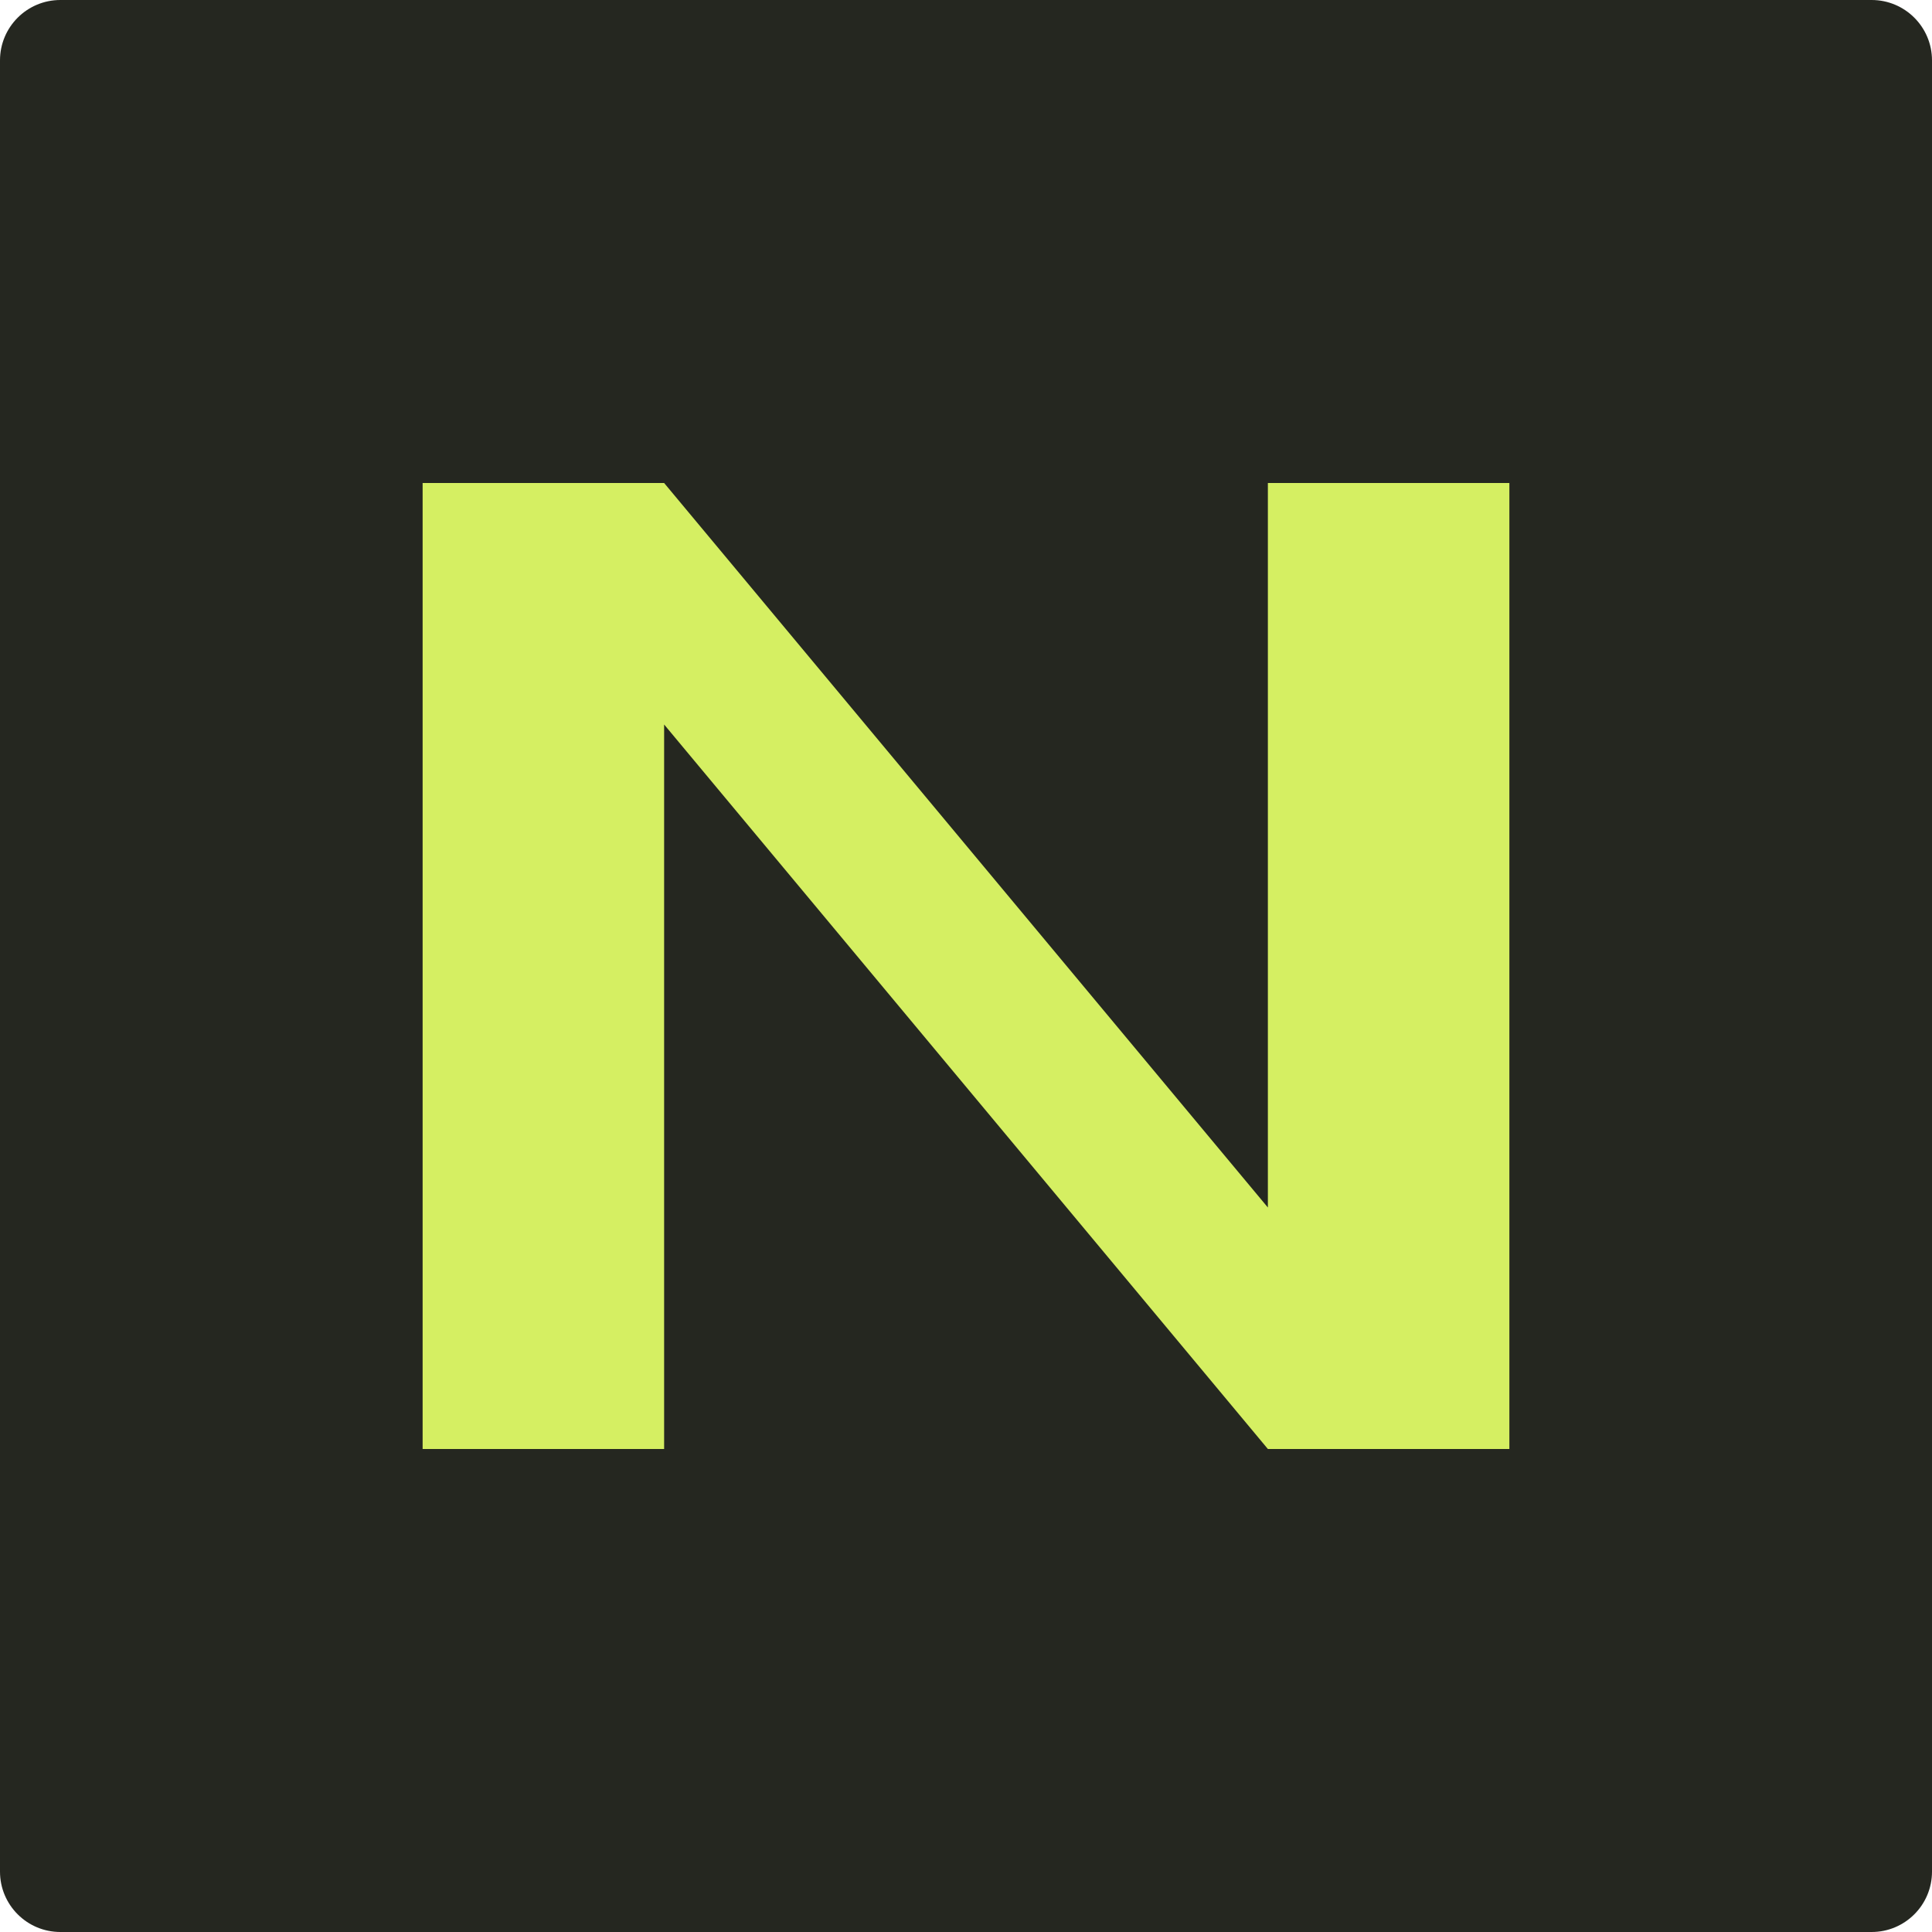
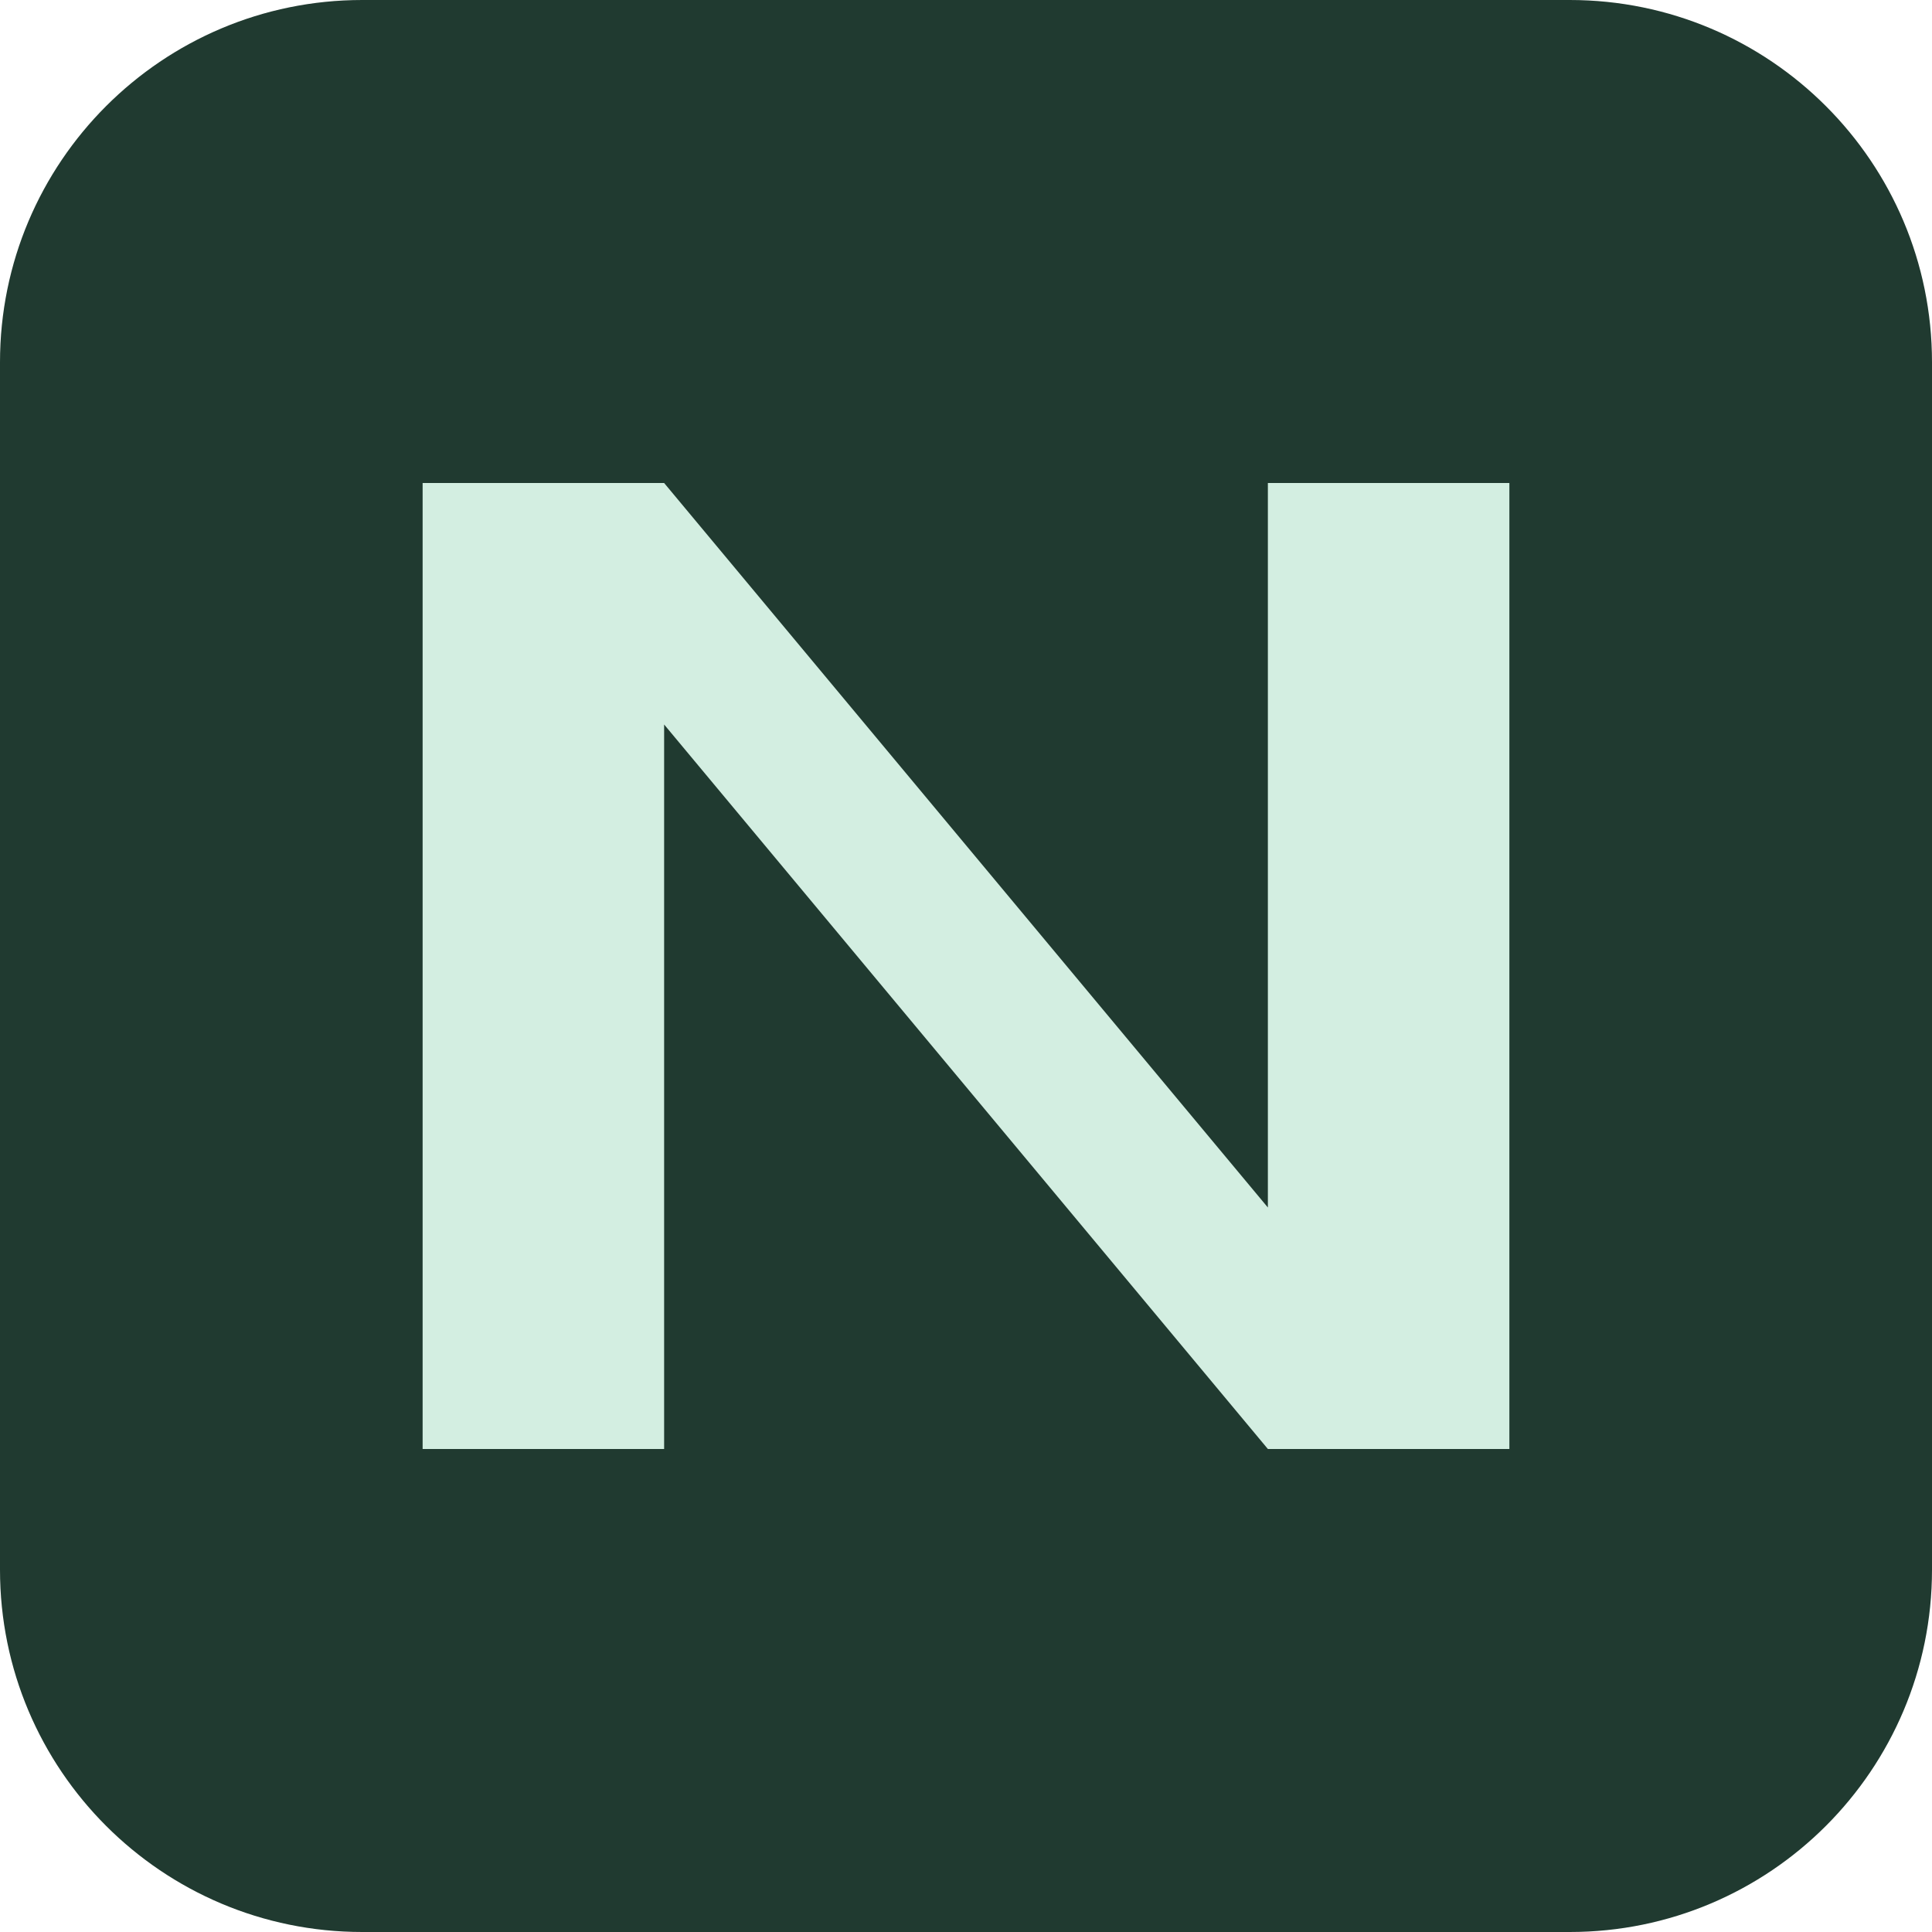
<svg xmlns="http://www.w3.org/2000/svg" viewBox="0 0 64 64">
-   <rect width="64" height="64" rx="2" fill="#252720" />
-   <path d="M14 48V16h8l20 24V16h8v32h-8L22 24v24z" fill="#d5ef62" />
+   <rect width="64" height="64" rx="12" fill="#203a30" />
+   <path d="M14 48V16h8l20 24V16h8v32h-8L22 24v24z" fill="#d3eee1" />
</svg>
